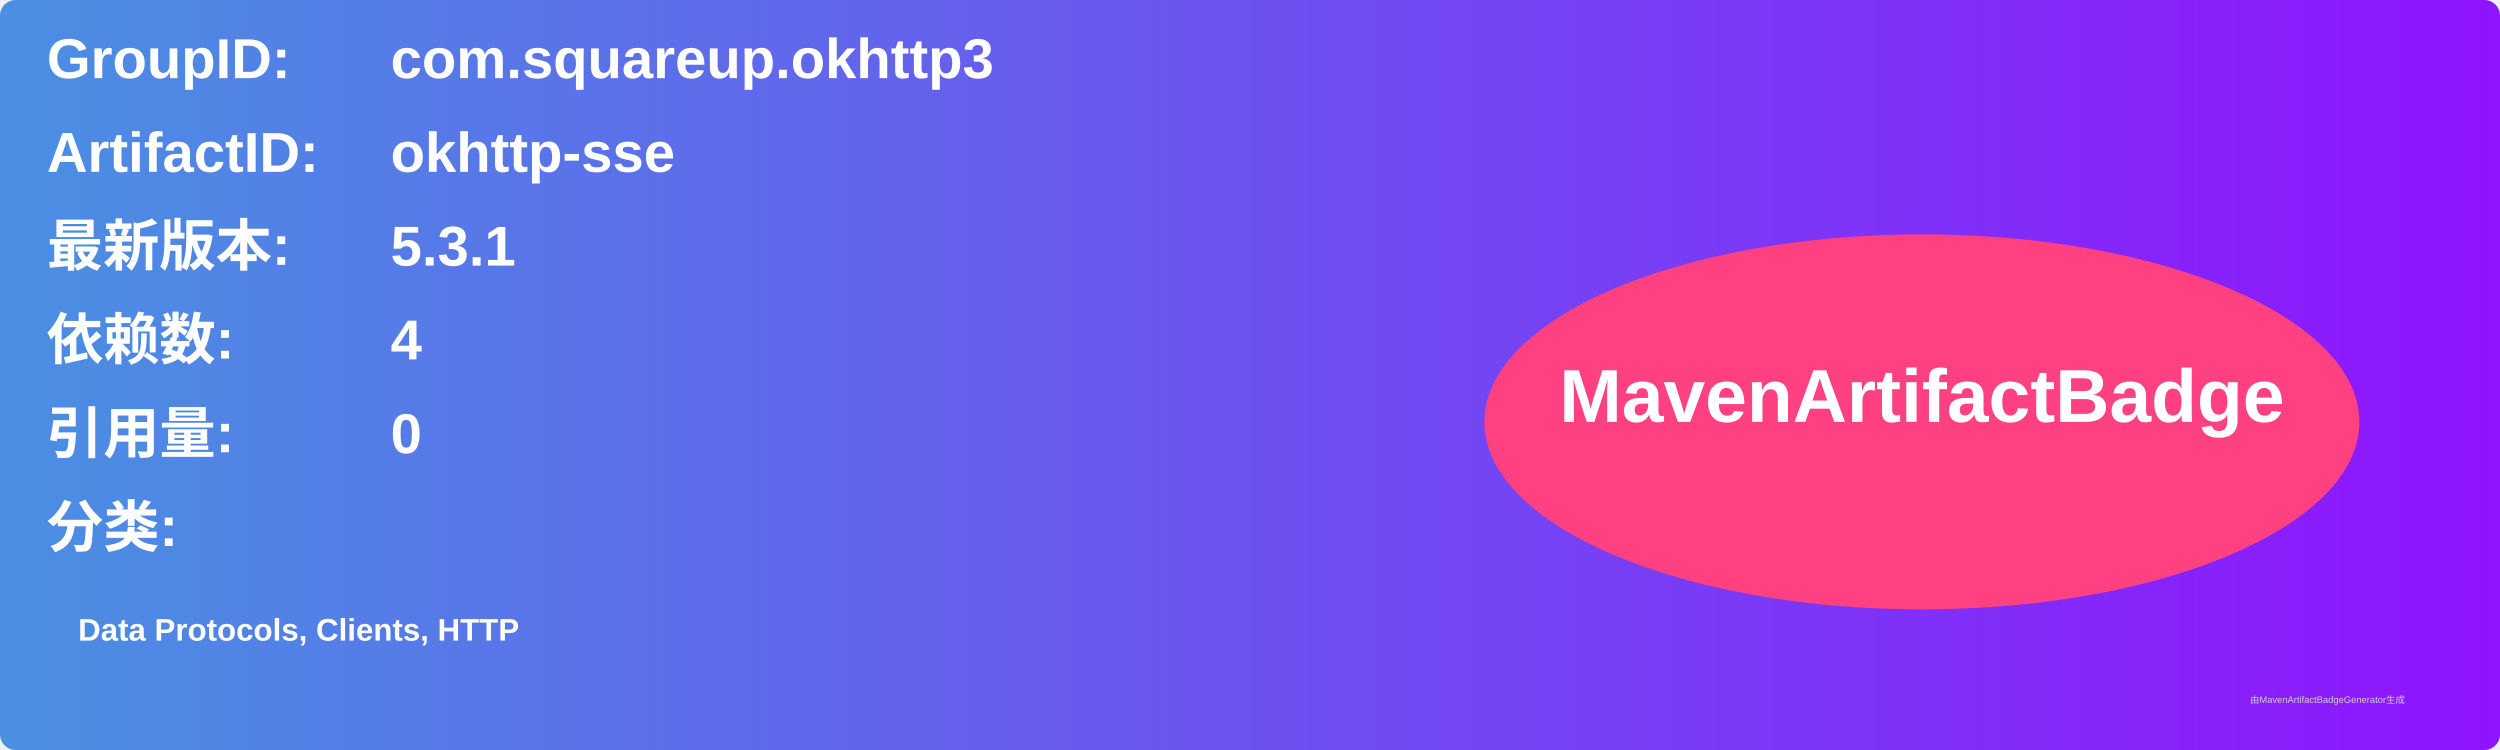
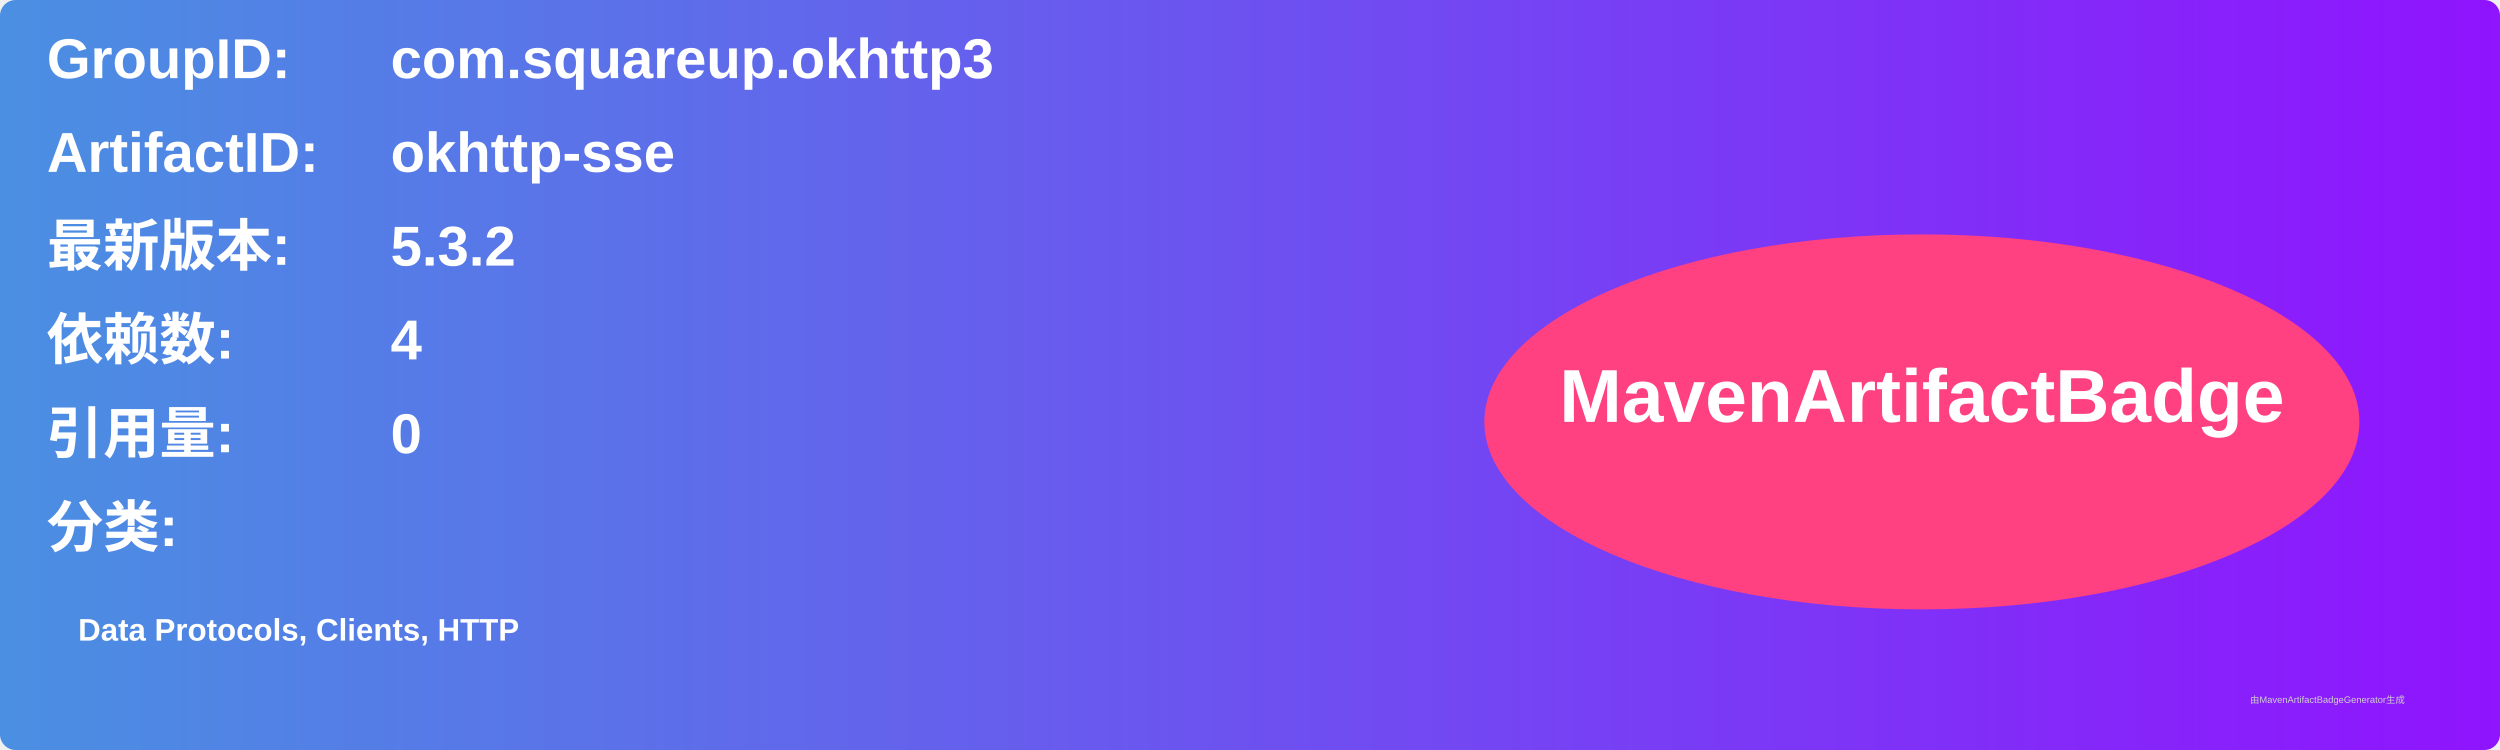
<svg xmlns="http://www.w3.org/2000/svg" width="800" height="240" viewBox="0 0 800 240">
  <linearGradient id="grad" x1="0%" y1="0%" x2="100%" y2="0%">
    <stop offset="0%" stop-color="#4a90e2" />
    <stop offset="100%" stop-color="#9013fe" />
  </linearGradient>
  <rect width="100%" height="100%" rx="5" ry="5" fill="url(#grad)" />
  <g transform="translate(15, 15)">
    <text x="0" y="10" font-family="Arial" font-size="18" fill="white" font-weight="bold" width="260">GroupID:</text>
    <text x="110" y="10" font-family="Arial" font-size="18" fill="white" font-weight="bold" width="460">com.squareup.okhttp3</text>
    <text x="0" y="40" font-family="Arial" font-size="18" fill="white" font-weight="bold" width="260">ArtifactID:</text>
    <text x="110" y="40" font-family="Arial" font-size="18" fill="white" font-weight="bold" width="460">okhttp-sse</text>
    <text x="0" y="70" font-family="Arial" font-size="18" fill="white" font-weight="bold">最新版本:</text>
    <text x="110" y="70" font-family="Arial" font-size="18" fill="white" font-weight="bold">
-       <tspan font-weight="bold">5.3.1</tspan>
+       <tspan font-weight="bold">5.3.2</tspan>
    </text>
    <text x="0" y="100" font-family="Arial" font-size="18" fill="white" font-weight="bold">依赖数: </text>
    <text x="110" y="100" font-family="Arial" font-size="18" fill="white">
      <tspan font-weight="bold">4</tspan>
    </text>
    <text x="0" y="130" font-family="Arial" font-size="18" fill="white" font-weight="bold">引用量: </text>
    <text x="110" y="130" font-family="Arial" font-size="18" fill="white">
      <tspan font-weight="bold">0</tspan>
    </text>
    <text x="0" y="160" font-family="Arial" font-size="18" fill="white" font-weight="bold">分类:</text>
    <text x="10" y="190" font-family="Arial" font-size="10" fill="white">
      <tspan font-weight="bold">Data Protocols, Clients, HTTP</tspan>
    </text>
    <ellipse cx="600" cy="120" rx="140" ry="60" fill="#ff4081" />
    <text x="600" y="120" text-anchor="middle" font-family="Arial" font-size="24" fill="white" font-weight="bold">MavenArtifactBadge</text>
  </g>
  <text x="720" y="225" font-family="Arial" font-size="3" fill="#d0d0d0">由MavenArtifactBadgeGenerator生成</text>
</svg>
